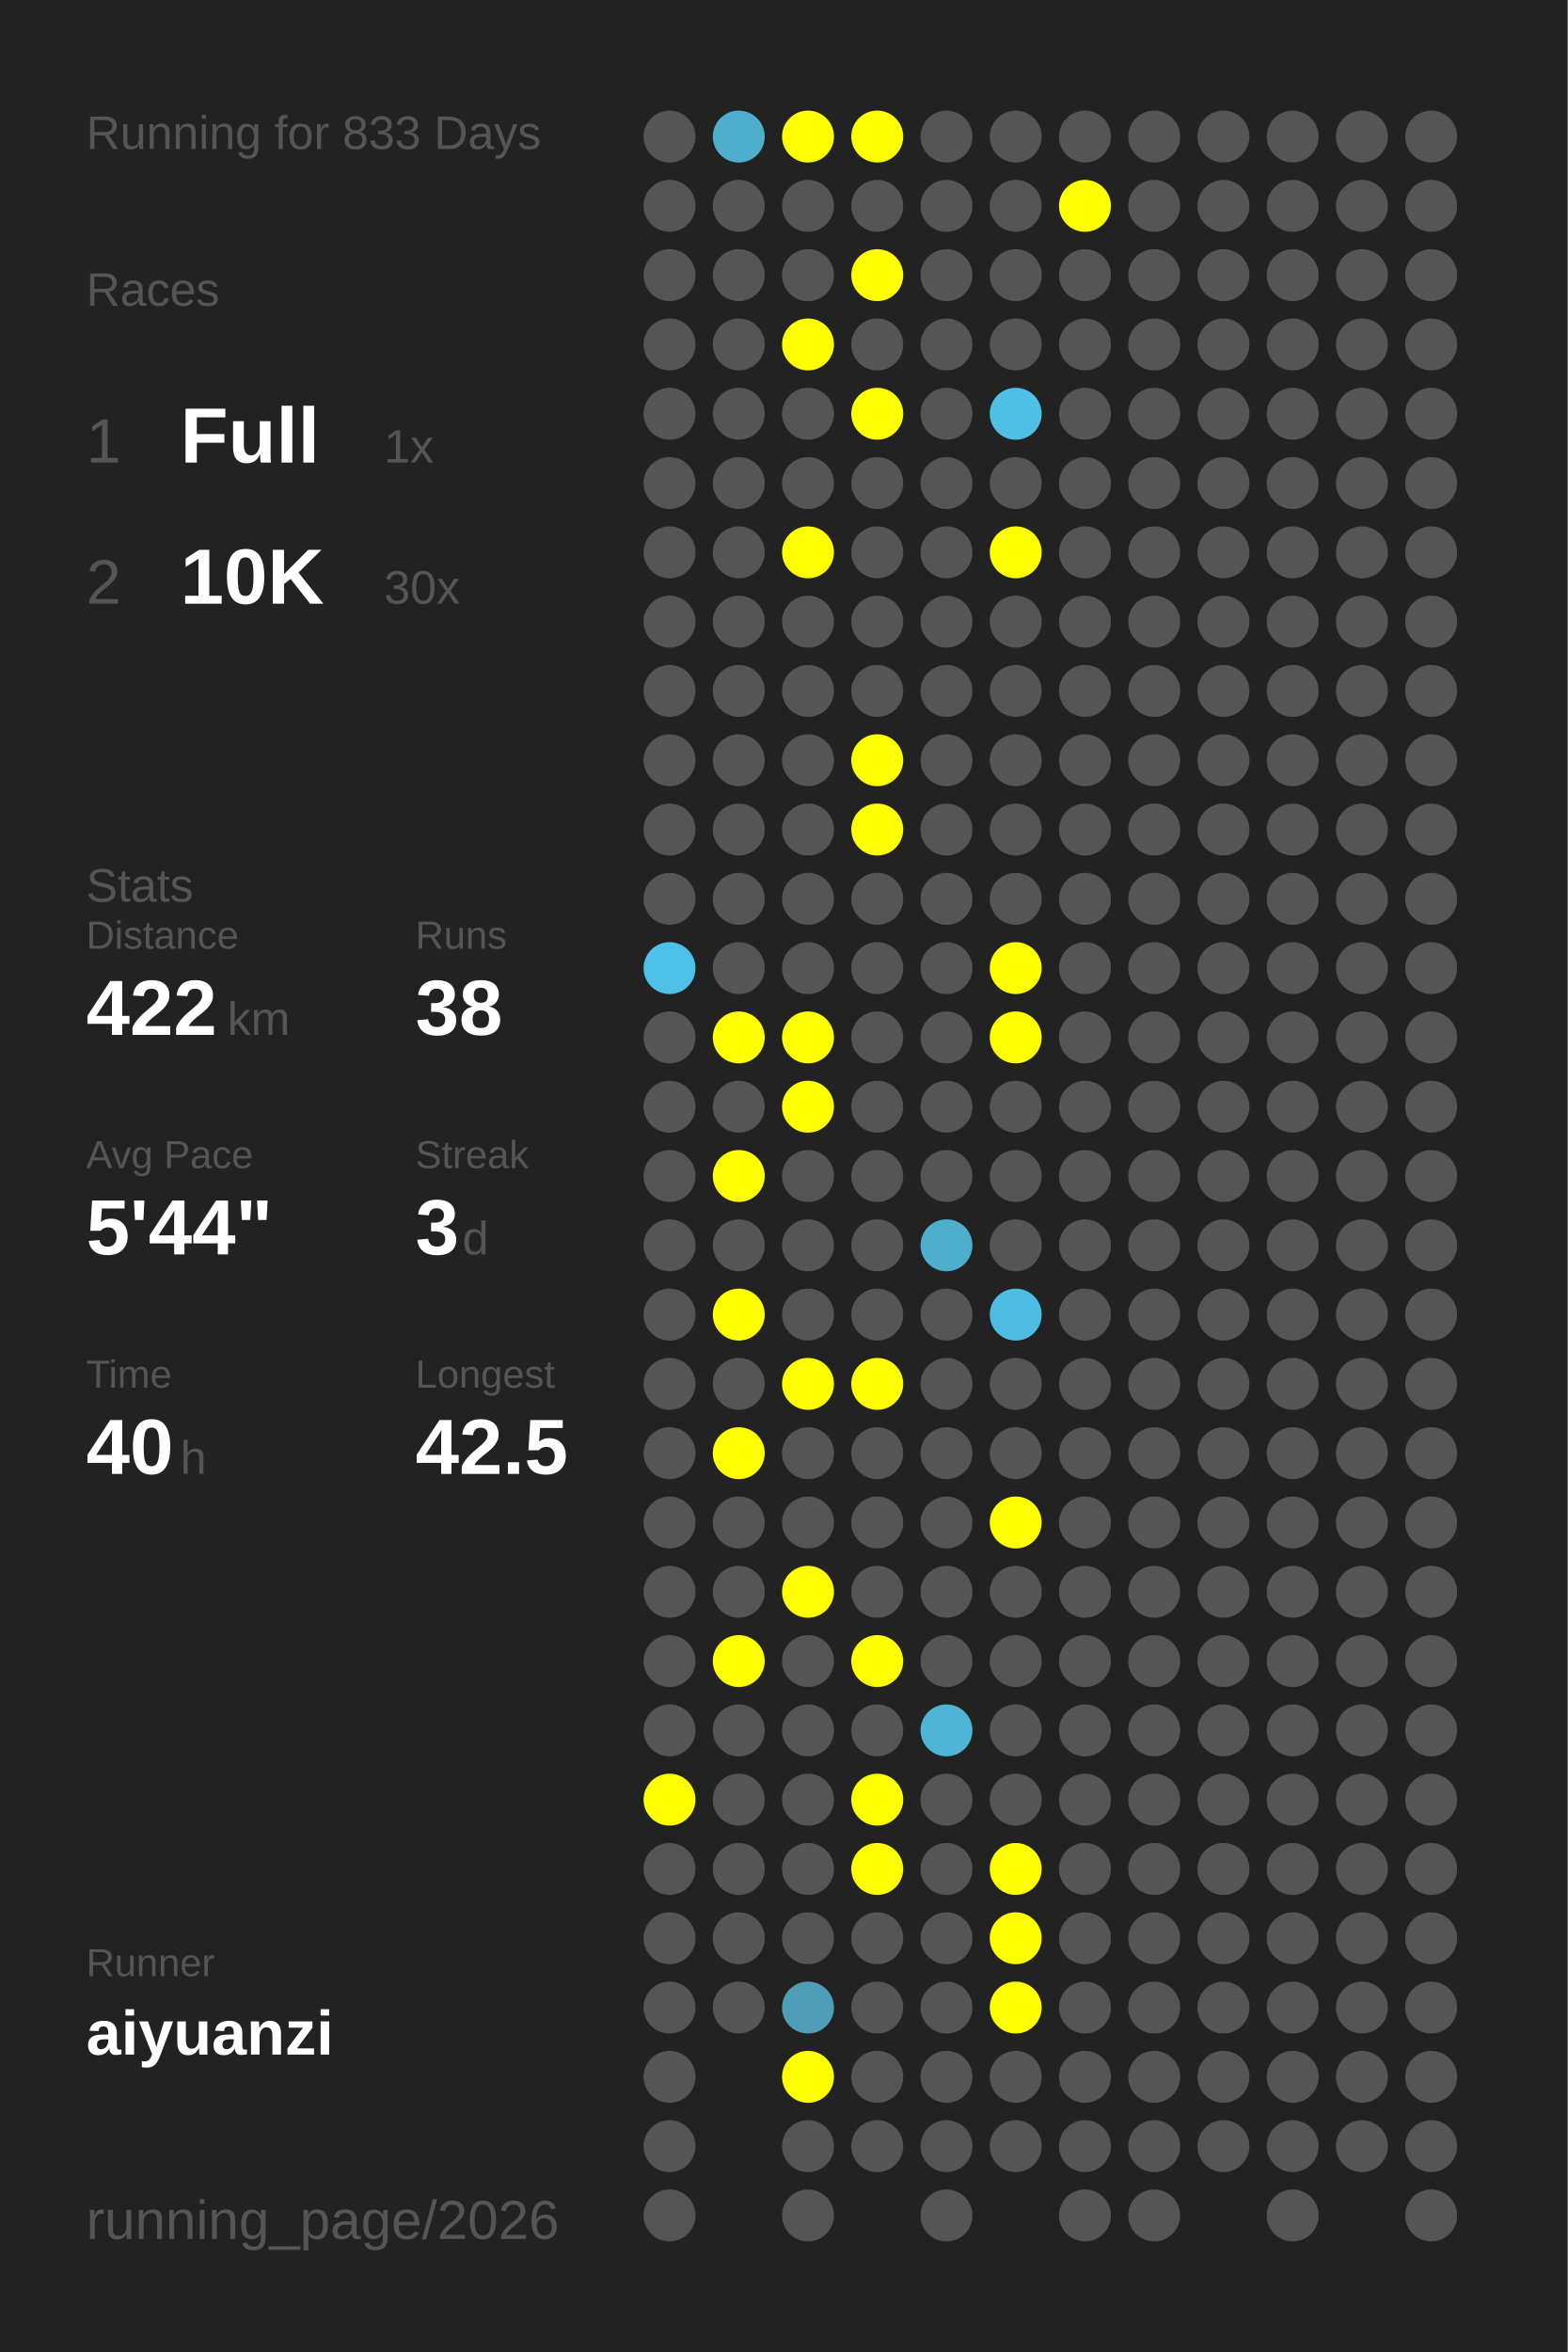
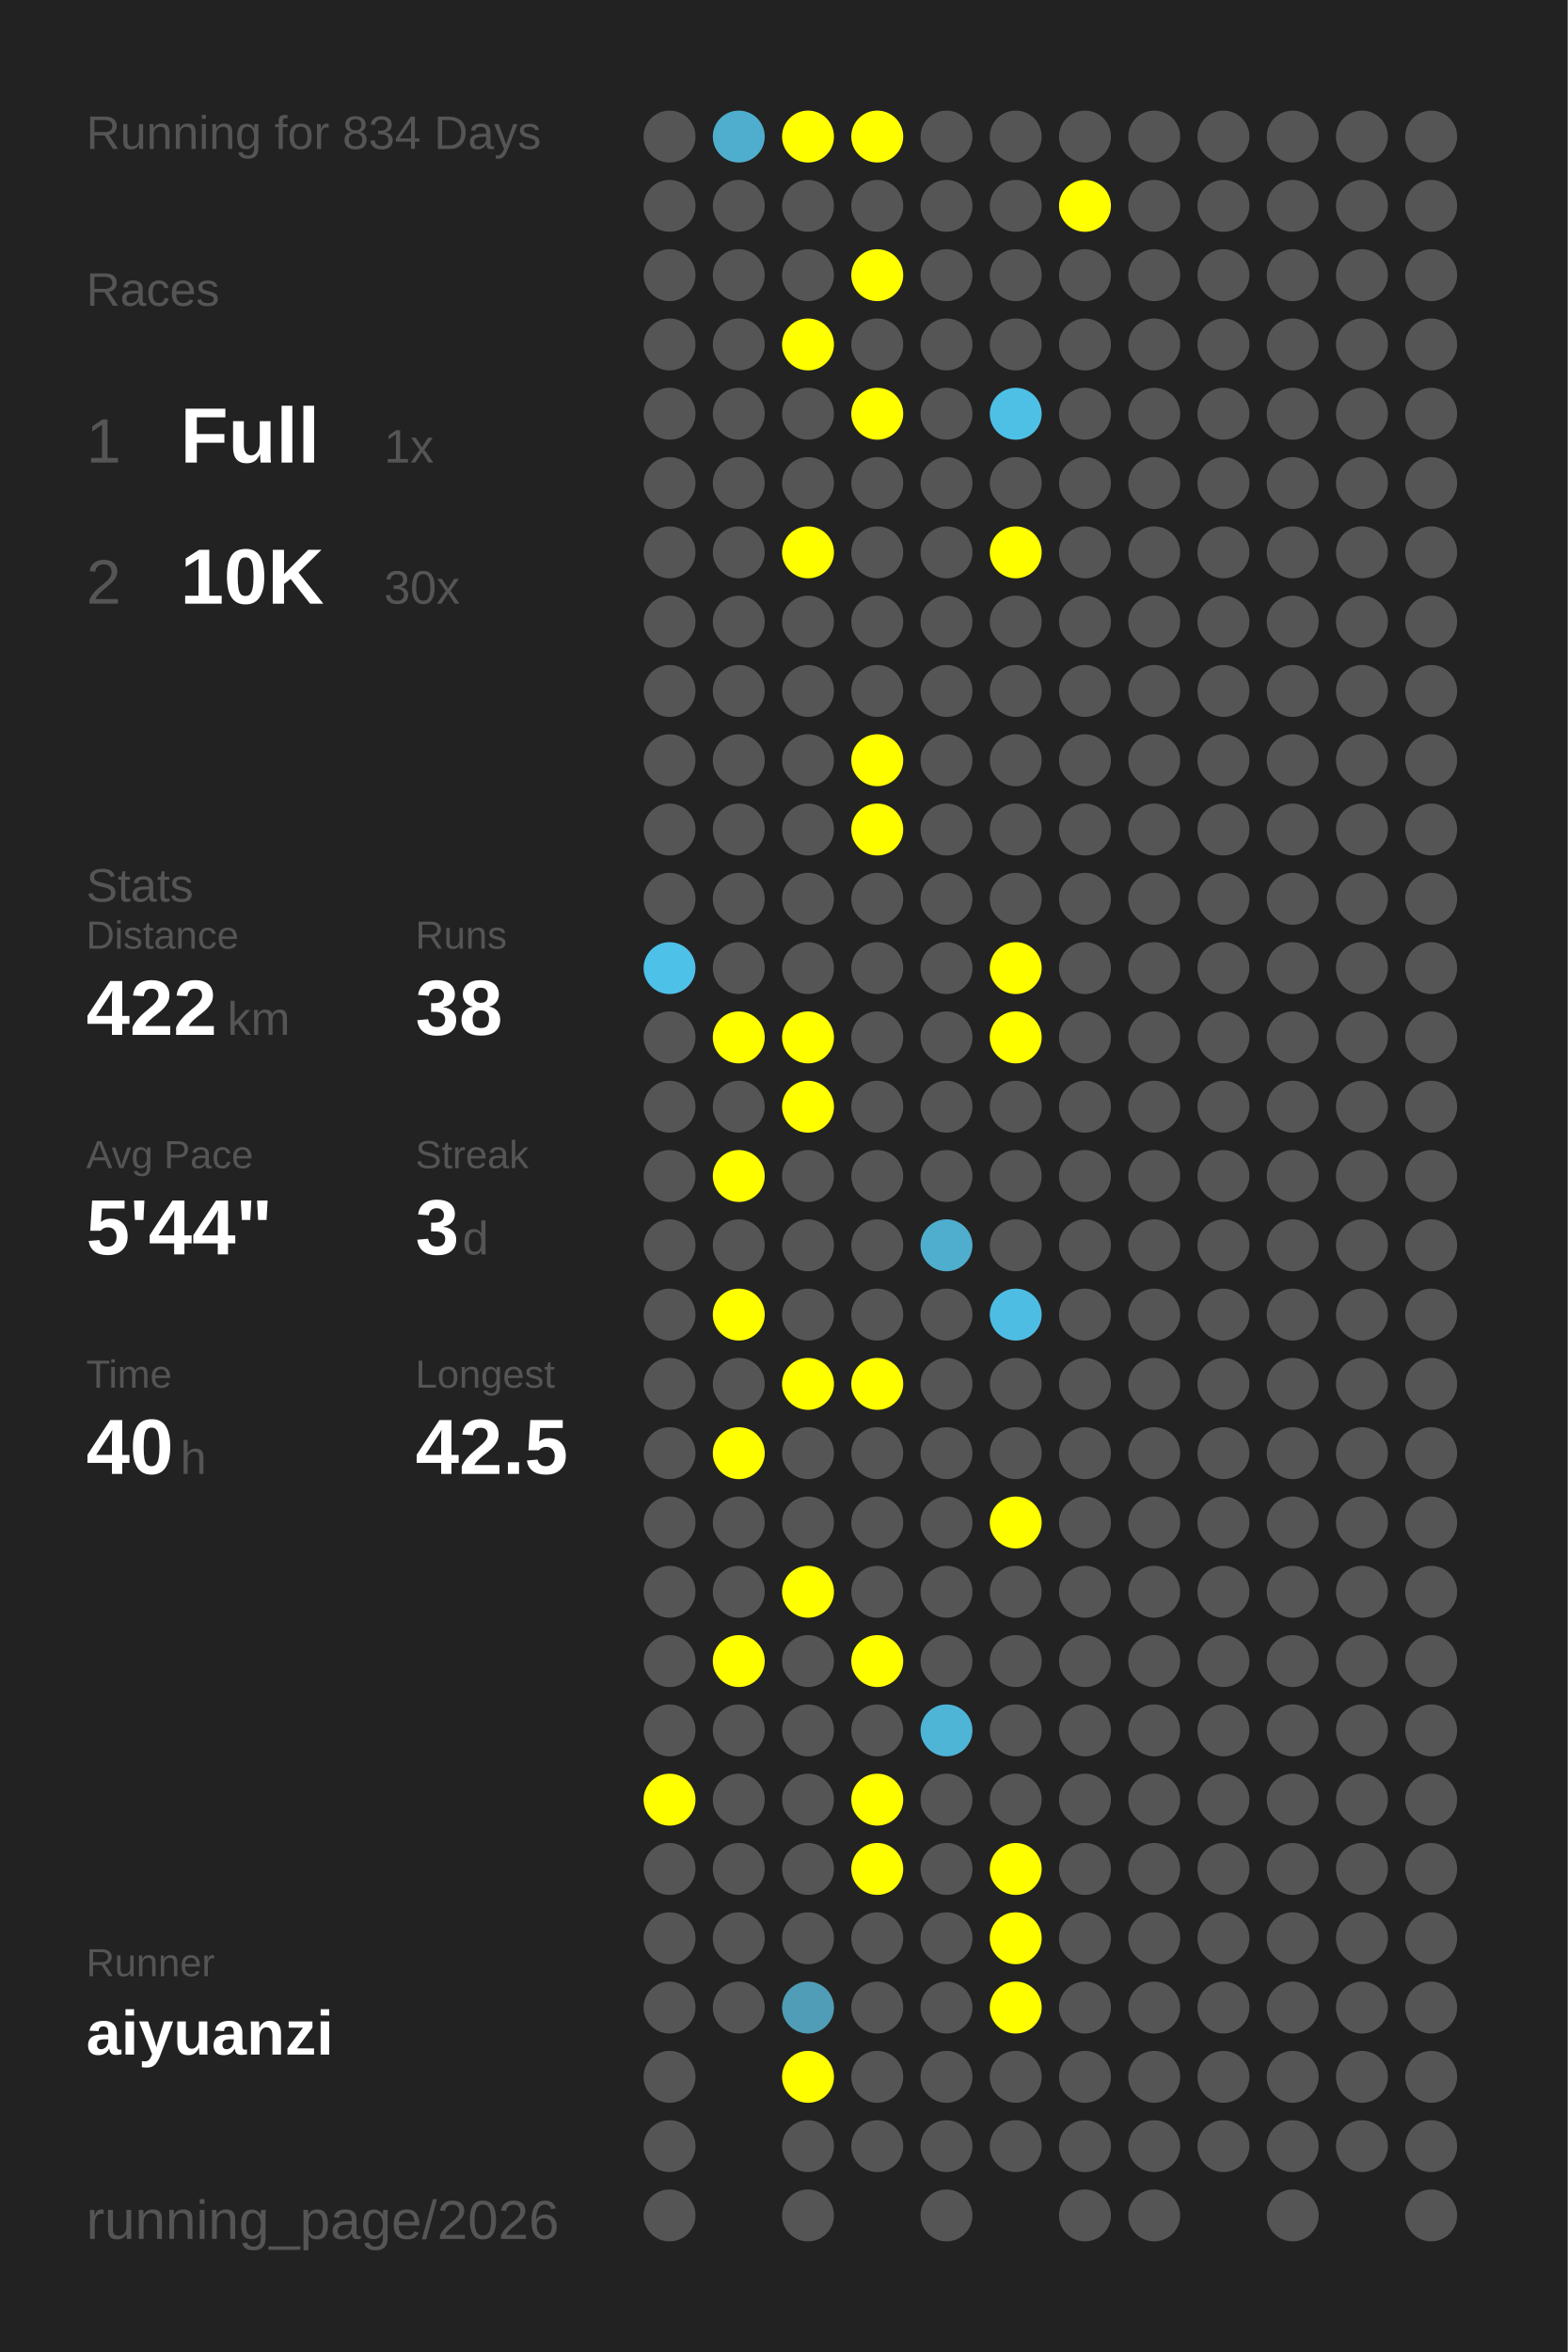
<svg xmlns="http://www.w3.org/2000/svg" baseProfile="full" height="300mm" version="1.1" viewBox="0,0,200,300" width="200mm">
  <defs />
  <rect fill="#222222" height="300" width="200" x="0" y="0" />
-   <text fill="#555555" style="font-size:6px; font-family:Arial;" x="11" y="19">Running for 833 Days</text>
+   <text fill="#555555" style="font-size:6px; font-family:Arial;" x="11" y="19">Running for 834 Days</text>
  <text fill="#555555" style="font-size:6px; font-family:Arial;" x="11" y="39">Races</text>
  <text fill="#555555" style="font-size:8px; font-family:Arial;" x="11" y="59">1</text>
  <text fill="#FFFFFF" style="font-size:10px; font-family:Arial; font-weight:bold;" x="23" y="59">Full</text>
  <text fill="#555555" style="font-size:6px; font-family:Arial;" x="49" y="59">1x</text>
  <text fill="#555555" style="font-size:8px; font-family:Arial;" x="11" y="77">2</text>
  <text fill="#FFFFFF" style="font-size:10px; font-family:Arial; font-weight:bold;" x="23" y="77">10K</text>
  <text fill="#555555" style="font-size:6px; font-family:Arial;" x="49" y="77">30x</text>
  <text fill="#555555" style="font-size:6px; font-family:Arial;" x="11" y="115">Stats</text>
  <text fill="#555555" style="font-size:5px; font-family:Arial;" x="11" y="121">Distance</text>
  <text fill="#FFFFFF" style="font-size:10px; font-family:Arial; font-weight:bold;" x="11" y="132">422</text>
  <text fill="#555555" style="font-size:6px; font-family:Arial;" x="29" y="132">km</text>
  <text fill="#555555" style="font-size:5px; font-family:Arial;" x="53" y="121">Runs</text>
  <text fill="#FFFFFF" style="font-size:10px; font-family:Arial; font-weight:bold;" x="53" y="132">38</text>
  <text fill="#555555" style="font-size:5px; font-family:Arial;" x="11" y="149">Avg Pace</text>
  <text fill="#FFFFFF" style="font-size:10px; font-family:Arial; font-weight:bold;" x="11" y="160">5'44"</text>
  <text fill="#555555" style="font-size:5px; font-family:Arial;" x="53" y="149">Streak</text>
  <text fill="#FFFFFF" style="font-size:10px; font-family:Arial; font-weight:bold;" x="53" y="160">3</text>
  <text fill="#555555" style="font-size:6px; font-family:Arial;" x="59" y="160">d</text>
  <text fill="#555555" style="font-size:5px; font-family:Arial;" x="11" y="177">Time</text>
  <text fill="#FFFFFF" style="font-size:10px; font-family:Arial; font-weight:bold;" x="11" y="188">40</text>
  <text fill="#555555" style="font-size:6px; font-family:Arial;" x="23" y="188">h</text>
  <text fill="#555555" style="font-size:5px; font-family:Arial;" x="53" y="177">Longest</text>
  <text fill="#FFFFFF" style="font-size:10px; font-family:Arial; font-weight:bold;" x="53" y="188">42.5</text>
  <text fill="#555555" style="font-size:5px; font-family:Arial;" x="11" y="252.065">Runner</text>
  <text fill="#FFFFFF" style="font-size:8px; font-family:Arial; font-weight:bold;" x="11" y="262.065">aiyuanzi</text>
  <text fill="#555555" style="font-size:7px; font-family:Arial;" x="11" y="285.581">running_page/2026</text>
  <circle cx="85.417" cy="17.419" fill="#555555" r="3.312" />
  <circle cx="85.417" cy="26.258" fill="#555555" r="3.312" />
  <circle cx="85.417" cy="35.097" fill="#555555" r="3.312" />
  <circle cx="85.417" cy="43.935" fill="#555555" r="3.312" />
  <circle cx="85.417" cy="52.774" fill="#555555" r="3.312" />
  <circle cx="85.417" cy="61.613" fill="#555555" r="3.312" />
  <circle cx="85.417" cy="70.452" fill="#555555" r="3.312" />
  <circle cx="85.417" cy="79.29" fill="#555555" r="3.312" />
  <circle cx="85.417" cy="88.129" fill="#555555" r="3.312" />
  <circle cx="85.417" cy="96.968" fill="#555555" r="3.312" />
  <circle cx="85.417" cy="105.806" fill="#555555" r="3.312" />
  <circle cx="85.417" cy="114.645" fill="#555555" r="3.312" />
  <circle cx="85.417" cy="123.484" fill="#4ec1e8" r="3.312" />
  <circle cx="85.417" cy="132.323" fill="#555555" r="3.312" />
  <circle cx="85.417" cy="141.161" fill="#555555" r="3.312" />
  <circle cx="85.417" cy="150" fill="#555555" r="3.312" />
  <circle cx="85.417" cy="158.839" fill="#555555" r="3.312" />
  <circle cx="85.417" cy="167.677" fill="#555555" r="3.312" />
  <circle cx="85.417" cy="176.516" fill="#555555" r="3.312" />
  <circle cx="85.417" cy="185.355" fill="#555555" r="3.312" />
  <circle cx="85.417" cy="194.194" fill="#555555" r="3.312" />
  <circle cx="85.417" cy="203.032" fill="#555555" r="3.312" />
  <circle cx="85.417" cy="211.871" fill="#555555" r="3.312" />
  <circle cx="85.417" cy="220.71" fill="#555555" r="3.312" />
  <circle cx="85.417" cy="229.548" fill="#FFFF00" r="3.312" />
  <circle cx="85.417" cy="238.387" fill="#555555" r="3.312" />
  <circle cx="85.417" cy="247.226" fill="#555555" r="3.312" />
  <circle cx="85.417" cy="256.065" fill="#555555" r="3.312" />
  <circle cx="85.417" cy="264.903" fill="#555555" r="3.312" />
  <circle cx="85.417" cy="273.742" fill="#555555" r="3.312" />
  <circle cx="85.417" cy="282.581" fill="#555555" r="3.312" />
  <circle cx="94.25" cy="17.419" fill="#4faece" r="3.312" />
  <circle cx="94.25" cy="26.258" fill="#555555" r="3.312" />
  <circle cx="94.25" cy="35.097" fill="#555555" r="3.312" />
  <circle cx="94.25" cy="43.935" fill="#555555" r="3.312" />
  <circle cx="94.25" cy="52.774" fill="#555555" r="3.312" />
  <circle cx="94.25" cy="61.613" fill="#555555" r="3.312" />
  <circle cx="94.25" cy="70.452" fill="#555555" r="3.312" />
  <circle cx="94.25" cy="79.29" fill="#555555" r="3.312" />
  <circle cx="94.25" cy="88.129" fill="#555555" r="3.312" />
  <circle cx="94.25" cy="96.968" fill="#555555" r="3.312" />
  <circle cx="94.25" cy="105.806" fill="#555555" r="3.312" />
  <circle cx="94.25" cy="114.645" fill="#555555" r="3.312" />
  <circle cx="94.25" cy="123.484" fill="#555555" r="3.312" />
  <circle cx="94.25" cy="132.323" fill="#FFFF00" r="3.312" />
  <circle cx="94.25" cy="141.161" fill="#555555" r="3.312" />
  <circle cx="94.25" cy="150" fill="#FFFF00" r="3.312" />
  <circle cx="94.25" cy="158.839" fill="#555555" r="3.312" />
  <circle cx="94.25" cy="167.677" fill="#FFFF00" r="3.312" />
  <circle cx="94.25" cy="176.516" fill="#555555" r="3.312" />
  <circle cx="94.25" cy="185.355" fill="#FFFF00" r="3.312" />
  <circle cx="94.25" cy="194.194" fill="#555555" r="3.312" />
  <circle cx="94.25" cy="203.032" fill="#555555" r="3.312" />
  <circle cx="94.25" cy="211.871" fill="#FFFF00" r="3.312" />
  <circle cx="94.25" cy="220.71" fill="#555555" r="3.312" />
  <circle cx="94.25" cy="229.548" fill="#555555" r="3.312" />
  <circle cx="94.25" cy="238.387" fill="#555555" r="3.312" />
  <circle cx="94.25" cy="247.226" fill="#555555" r="3.312" />
  <circle cx="94.25" cy="256.065" fill="#555555" r="3.312" />
  <circle cx="103.083" cy="17.419" fill="#FFFF00" r="3.312" />
  <circle cx="103.083" cy="26.258" fill="#555555" r="3.312" />
  <circle cx="103.083" cy="35.097" fill="#555555" r="3.312" />
  <circle cx="103.083" cy="43.935" fill="#FFFF00" r="3.312" />
  <circle cx="103.083" cy="52.774" fill="#555555" r="3.312" />
  <circle cx="103.083" cy="61.613" fill="#555555" r="3.312" />
  <circle cx="103.083" cy="70.452" fill="#FFFF00" r="3.312" />
  <circle cx="103.083" cy="79.29" fill="#555555" r="3.312" />
  <circle cx="103.083" cy="88.129" fill="#555555" r="3.312" />
  <circle cx="103.083" cy="96.968" fill="#555555" r="3.312" />
  <circle cx="103.083" cy="105.806" fill="#555555" r="3.312" />
  <circle cx="103.083" cy="114.645" fill="#555555" r="3.312" />
  <circle cx="103.083" cy="123.484" fill="#555555" r="3.312" />
  <circle cx="103.083" cy="132.323" fill="#FFFF00" r="3.312" />
  <circle cx="103.083" cy="141.161" fill="#FFFF00" r="3.312" />
  <circle cx="103.083" cy="150" fill="#555555" r="3.312" />
  <circle cx="103.083" cy="158.839" fill="#555555" r="3.312" />
  <circle cx="103.083" cy="167.677" fill="#555555" r="3.312" />
  <circle cx="103.083" cy="176.516" fill="#FFFF00" r="3.312" />
  <circle cx="103.083" cy="185.355" fill="#555555" r="3.312" />
  <circle cx="103.083" cy="194.194" fill="#555555" r="3.312" />
  <circle cx="103.083" cy="203.032" fill="#FFFF00" r="3.312" />
  <circle cx="103.083" cy="211.871" fill="#555555" r="3.312" />
  <circle cx="103.083" cy="220.71" fill="#555555" r="3.312" />
  <circle cx="103.083" cy="229.548" fill="#555555" r="3.312" />
  <circle cx="103.083" cy="238.387" fill="#555555" r="3.312" />
  <circle cx="103.083" cy="247.226" fill="#555555" r="3.312" />
  <circle cx="103.083" cy="256.065" fill="#509db8" r="3.312" />
  <circle cx="103.083" cy="264.903" fill="#FFFF00" r="3.312" />
  <circle cx="103.083" cy="273.742" fill="#555555" r="3.312" />
  <circle cx="103.083" cy="282.581" fill="#555555" r="3.312" />
  <circle cx="111.917" cy="17.419" fill="#FFFF00" r="3.312" />
  <circle cx="111.917" cy="26.258" fill="#555555" r="3.312" />
  <circle cx="111.917" cy="35.097" fill="#FFFF00" r="3.312" />
  <circle cx="111.917" cy="43.935" fill="#555555" r="3.312" />
  <circle cx="111.917" cy="52.774" fill="#FFFF00" r="3.312" />
  <circle cx="111.917" cy="61.613" fill="#555555" r="3.312" />
  <circle cx="111.917" cy="70.452" fill="#555555" r="3.312" />
  <circle cx="111.917" cy="79.29" fill="#555555" r="3.312" />
  <circle cx="111.917" cy="88.129" fill="#555555" r="3.312" />
  <circle cx="111.917" cy="96.968" fill="#FFFF00" r="3.312" />
  <circle cx="111.917" cy="105.806" fill="#FFFF00" r="3.312" />
  <circle cx="111.917" cy="114.645" fill="#555555" r="3.312" />
  <circle cx="111.917" cy="123.484" fill="#555555" r="3.312" />
  <circle cx="111.917" cy="132.323" fill="#555555" r="3.312" />
  <circle cx="111.917" cy="141.161" fill="#555555" r="3.312" />
  <circle cx="111.917" cy="150" fill="#555555" r="3.312" />
  <circle cx="111.917" cy="158.839" fill="#555555" r="3.312" />
  <circle cx="111.917" cy="167.677" fill="#555555" r="3.312" />
  <circle cx="111.917" cy="176.516" fill="#FFFF00" r="3.312" />
  <circle cx="111.917" cy="185.355" fill="#555555" r="3.312" />
  <circle cx="111.917" cy="194.194" fill="#555555" r="3.312" />
  <circle cx="111.917" cy="203.032" fill="#555555" r="3.312" />
  <circle cx="111.917" cy="211.871" fill="#FFFF00" r="3.312" />
  <circle cx="111.917" cy="220.71" fill="#555555" r="3.312" />
  <circle cx="111.917" cy="229.548" fill="#FFFF00" r="3.312" />
  <circle cx="111.917" cy="238.387" fill="#FFFF00" r="3.312" />
  <circle cx="111.917" cy="247.226" fill="#555555" r="3.312" />
  <circle cx="111.917" cy="256.065" fill="#555555" r="3.312" />
  <circle cx="111.917" cy="264.903" fill="#555555" r="3.312" />
  <circle cx="111.917" cy="273.742" fill="#555555" r="3.312" />
  <circle cx="120.75" cy="17.419" fill="#555555" r="3.312" />
  <circle cx="120.75" cy="26.258" fill="#555555" r="3.312" />
  <circle cx="120.75" cy="35.097" fill="#555555" r="3.312" />
  <circle cx="120.75" cy="43.935" fill="#555555" r="3.312" />
  <circle cx="120.75" cy="52.774" fill="#555555" r="3.312" />
  <circle cx="120.75" cy="61.613" fill="#555555" r="3.312" />
  <circle cx="120.75" cy="70.452" fill="#555555" r="3.312" />
  <circle cx="120.75" cy="79.29" fill="#555555" r="3.312" />
  <circle cx="120.75" cy="88.129" fill="#555555" r="3.312" />
  <circle cx="120.75" cy="96.968" fill="#555555" r="3.312" />
  <circle cx="120.75" cy="105.806" fill="#555555" r="3.312" />
  <circle cx="120.75" cy="114.645" fill="#555555" r="3.312" />
  <circle cx="120.75" cy="123.484" fill="#555555" r="3.312" />
  <circle cx="120.75" cy="132.323" fill="#555555" r="3.312" />
  <circle cx="120.75" cy="141.161" fill="#555555" r="3.312" />
  <circle cx="120.75" cy="150" fill="#555555" r="3.312" />
  <circle cx="120.75" cy="158.839" fill="#4faece" r="3.312" />
  <circle cx="120.75" cy="167.677" fill="#555555" r="3.312" />
  <circle cx="120.75" cy="176.516" fill="#555555" r="3.312" />
  <circle cx="120.75" cy="185.355" fill="#555555" r="3.312" />
  <circle cx="120.75" cy="194.194" fill="#555555" r="3.312" />
  <circle cx="120.75" cy="203.032" fill="#555555" r="3.312" />
  <circle cx="120.75" cy="211.871" fill="#555555" r="3.312" />
  <circle cx="120.75" cy="220.71" fill="#4eb5d7" r="3.312" />
  <circle cx="120.75" cy="229.548" fill="#555555" r="3.312" />
  <circle cx="120.75" cy="238.387" fill="#555555" r="3.312" />
  <circle cx="120.75" cy="247.226" fill="#555555" r="3.312" />
  <circle cx="120.75" cy="256.065" fill="#555555" r="3.312" />
  <circle cx="120.75" cy="264.903" fill="#555555" r="3.312" />
  <circle cx="120.75" cy="273.742" fill="#555555" r="3.312" />
  <circle cx="120.75" cy="282.581" fill="#555555" r="3.312" />
  <circle cx="129.583" cy="17.419" fill="#555555" r="3.312" />
  <circle cx="129.583" cy="26.258" fill="#555555" r="3.312" />
  <circle cx="129.583" cy="35.097" fill="#555555" r="3.312" />
  <circle cx="129.583" cy="43.935" fill="#555555" r="3.312" />
  <circle cx="129.583" cy="52.774" fill="#4ec0e6" r="3.312" />
  <circle cx="129.583" cy="61.613" fill="#555555" r="3.312" />
  <circle cx="129.583" cy="70.452" fill="#FFFF00" r="3.312" />
  <circle cx="129.583" cy="79.29" fill="#555555" r="3.312" />
  <circle cx="129.583" cy="88.129" fill="#555555" r="3.312" />
  <circle cx="129.583" cy="96.968" fill="#555555" r="3.312" />
  <circle cx="129.583" cy="105.806" fill="#555555" r="3.312" />
  <circle cx="129.583" cy="114.645" fill="#555555" r="3.312" />
  <circle cx="129.583" cy="123.484" fill="#FFFF00" r="3.312" />
  <circle cx="129.583" cy="132.323" fill="#FFFF00" r="3.312" />
  <circle cx="129.583" cy="141.161" fill="#555555" r="3.312" />
  <circle cx="129.583" cy="150" fill="#555555" r="3.312" />
  <circle cx="129.583" cy="158.839" fill="#555555" r="3.312" />
  <circle cx="129.583" cy="167.677" fill="#4ebde3" r="3.312" />
  <circle cx="129.583" cy="176.516" fill="#555555" r="3.312" />
  <circle cx="129.583" cy="185.355" fill="#555555" r="3.312" />
  <circle cx="129.583" cy="194.194" fill="#FFFF00" r="3.312" />
  <circle cx="129.583" cy="203.032" fill="#555555" r="3.312" />
  <circle cx="129.583" cy="211.871" fill="#555555" r="3.312" />
  <circle cx="129.583" cy="220.71" fill="#555555" r="3.312" />
  <circle cx="129.583" cy="229.548" fill="#555555" r="3.312" />
  <circle cx="129.583" cy="238.387" fill="#FFFF00" r="3.312" />
  <circle cx="129.583" cy="247.226" fill="#FFFF00" r="3.312" />
  <circle cx="129.583" cy="256.065" fill="#FFFF00" r="3.312" />
  <circle cx="129.583" cy="264.903" fill="#555555" r="3.312" />
  <circle cx="129.583" cy="273.742" fill="#555555" r="3.312" />
  <circle cx="138.417" cy="17.419" fill="#555555" r="3.312" />
  <circle cx="138.417" cy="26.258" fill="#FFFF00" r="3.312" />
  <circle cx="138.417" cy="35.097" fill="#555555" r="3.312" />
  <circle cx="138.417" cy="43.935" fill="#555555" r="3.312" />
  <circle cx="138.417" cy="52.774" fill="#555555" r="3.312" />
  <circle cx="138.417" cy="61.613" fill="#555555" r="3.312" />
  <circle cx="138.417" cy="70.452" fill="#555555" r="3.312" />
  <circle cx="138.417" cy="79.29" fill="#555555" r="3.312" />
  <circle cx="138.417" cy="88.129" fill="#555555" r="3.312" />
  <circle cx="138.417" cy="96.968" fill="#555555" r="3.312" />
  <circle cx="138.417" cy="105.806" fill="#555555" r="3.312" />
  <circle cx="138.417" cy="114.645" fill="#555555" r="3.312" />
  <circle cx="138.417" cy="123.484" fill="#555555" r="3.312" />
  <circle cx="138.417" cy="132.323" fill="#555555" r="3.312" />
  <circle cx="138.417" cy="141.161" fill="#555555" r="3.312" />
  <circle cx="138.417" cy="150" fill="#555555" r="3.312" />
  <circle cx="138.417" cy="158.839" fill="#555555" r="3.312" />
  <circle cx="138.417" cy="167.677" fill="#555555" r="3.312" />
  <circle cx="138.417" cy="176.516" fill="#555555" r="3.312" />
  <circle cx="138.417" cy="185.355" fill="#555555" r="3.312" />
  <circle cx="138.417" cy="194.194" fill="#555555" r="3.312" />
  <circle cx="138.417" cy="203.032" fill="#555555" r="3.312" />
  <circle cx="138.417" cy="211.871" fill="#555555" r="3.312" />
  <circle cx="138.417" cy="220.71" fill="#555555" r="3.312" />
  <circle cx="138.417" cy="229.548" fill="#555555" r="3.312" />
  <circle cx="138.417" cy="238.387" fill="#555555" r="3.312" />
  <circle cx="138.417" cy="247.226" fill="#555555" r="3.312" />
  <circle cx="138.417" cy="256.065" fill="#555555" r="3.312" />
  <circle cx="138.417" cy="264.903" fill="#555555" r="3.312" />
  <circle cx="138.417" cy="273.742" fill="#555555" r="3.312" />
  <circle cx="138.417" cy="282.581" fill="#555555" r="3.312" />
  <circle cx="147.25" cy="17.419" fill="#555555" r="3.312" />
  <circle cx="147.25" cy="26.258" fill="#555555" r="3.312" />
  <circle cx="147.25" cy="35.097" fill="#555555" r="3.312" />
  <circle cx="147.25" cy="43.935" fill="#555555" r="3.312" />
  <circle cx="147.25" cy="52.774" fill="#555555" r="3.312" />
  <circle cx="147.25" cy="61.613" fill="#555555" r="3.312" />
  <circle cx="147.25" cy="70.452" fill="#555555" r="3.312" />
  <circle cx="147.25" cy="79.29" fill="#555555" r="3.312" />
  <circle cx="147.25" cy="88.129" fill="#555555" r="3.312" />
  <circle cx="147.25" cy="96.968" fill="#555555" r="3.312" />
  <circle cx="147.25" cy="105.806" fill="#555555" r="3.312" />
  <circle cx="147.25" cy="114.645" fill="#555555" r="3.312" />
  <circle cx="147.25" cy="123.484" fill="#555555" r="3.312" />
  <circle cx="147.25" cy="132.323" fill="#555555" r="3.312" />
  <circle cx="147.25" cy="141.161" fill="#555555" r="3.312" />
  <circle cx="147.25" cy="150" fill="#555555" r="3.312" />
  <circle cx="147.25" cy="158.839" fill="#555555" r="3.312" />
  <circle cx="147.25" cy="167.677" fill="#555555" r="3.312" />
  <circle cx="147.25" cy="176.516" fill="#555555" r="3.312" />
  <circle cx="147.25" cy="185.355" fill="#555555" r="3.312" />
  <circle cx="147.25" cy="194.194" fill="#555555" r="3.312" />
  <circle cx="147.25" cy="203.032" fill="#555555" r="3.312" />
  <circle cx="147.25" cy="211.871" fill="#555555" r="3.312" />
  <circle cx="147.25" cy="220.71" fill="#555555" r="3.312" />
  <circle cx="147.25" cy="229.548" fill="#555555" r="3.312" />
  <circle cx="147.25" cy="238.387" fill="#555555" r="3.312" />
  <circle cx="147.25" cy="247.226" fill="#555555" r="3.312" />
  <circle cx="147.25" cy="256.065" fill="#555555" r="3.312" />
  <circle cx="147.25" cy="264.903" fill="#555555" r="3.312" />
  <circle cx="147.25" cy="273.742" fill="#555555" r="3.312" />
  <circle cx="147.25" cy="282.581" fill="#555555" r="3.312" />
  <circle cx="156.083" cy="17.419" fill="#555555" r="3.312" />
  <circle cx="156.083" cy="26.258" fill="#555555" r="3.312" />
  <circle cx="156.083" cy="35.097" fill="#555555" r="3.312" />
  <circle cx="156.083" cy="43.935" fill="#555555" r="3.312" />
  <circle cx="156.083" cy="52.774" fill="#555555" r="3.312" />
  <circle cx="156.083" cy="61.613" fill="#555555" r="3.312" />
  <circle cx="156.083" cy="70.452" fill="#555555" r="3.312" />
  <circle cx="156.083" cy="79.29" fill="#555555" r="3.312" />
  <circle cx="156.083" cy="88.129" fill="#555555" r="3.312" />
  <circle cx="156.083" cy="96.968" fill="#555555" r="3.312" />
  <circle cx="156.083" cy="105.806" fill="#555555" r="3.312" />
  <circle cx="156.083" cy="114.645" fill="#555555" r="3.312" />
  <circle cx="156.083" cy="123.484" fill="#555555" r="3.312" />
  <circle cx="156.083" cy="132.323" fill="#555555" r="3.312" />
  <circle cx="156.083" cy="141.161" fill="#555555" r="3.312" />
  <circle cx="156.083" cy="150" fill="#555555" r="3.312" />
  <circle cx="156.083" cy="158.839" fill="#555555" r="3.312" />
  <circle cx="156.083" cy="167.677" fill="#555555" r="3.312" />
  <circle cx="156.083" cy="176.516" fill="#555555" r="3.312" />
  <circle cx="156.083" cy="185.355" fill="#555555" r="3.312" />
  <circle cx="156.083" cy="194.194" fill="#555555" r="3.312" />
  <circle cx="156.083" cy="203.032" fill="#555555" r="3.312" />
  <circle cx="156.083" cy="211.871" fill="#555555" r="3.312" />
  <circle cx="156.083" cy="220.71" fill="#555555" r="3.312" />
  <circle cx="156.083" cy="229.548" fill="#555555" r="3.312" />
  <circle cx="156.083" cy="238.387" fill="#555555" r="3.312" />
  <circle cx="156.083" cy="247.226" fill="#555555" r="3.312" />
  <circle cx="156.083" cy="256.065" fill="#555555" r="3.312" />
  <circle cx="156.083" cy="264.903" fill="#555555" r="3.312" />
  <circle cx="156.083" cy="273.742" fill="#555555" r="3.312" />
  <circle cx="164.917" cy="17.419" fill="#555555" r="3.312" />
  <circle cx="164.917" cy="26.258" fill="#555555" r="3.312" />
  <circle cx="164.917" cy="35.097" fill="#555555" r="3.312" />
  <circle cx="164.917" cy="43.935" fill="#555555" r="3.312" />
  <circle cx="164.917" cy="52.774" fill="#555555" r="3.312" />
  <circle cx="164.917" cy="61.613" fill="#555555" r="3.312" />
  <circle cx="164.917" cy="70.452" fill="#555555" r="3.312" />
  <circle cx="164.917" cy="79.29" fill="#555555" r="3.312" />
  <circle cx="164.917" cy="88.129" fill="#555555" r="3.312" />
  <circle cx="164.917" cy="96.968" fill="#555555" r="3.312" />
  <circle cx="164.917" cy="105.806" fill="#555555" r="3.312" />
  <circle cx="164.917" cy="114.645" fill="#555555" r="3.312" />
  <circle cx="164.917" cy="123.484" fill="#555555" r="3.312" />
  <circle cx="164.917" cy="132.323" fill="#555555" r="3.312" />
  <circle cx="164.917" cy="141.161" fill="#555555" r="3.312" />
  <circle cx="164.917" cy="150" fill="#555555" r="3.312" />
  <circle cx="164.917" cy="158.839" fill="#555555" r="3.312" />
  <circle cx="164.917" cy="167.677" fill="#555555" r="3.312" />
  <circle cx="164.917" cy="176.516" fill="#555555" r="3.312" />
  <circle cx="164.917" cy="185.355" fill="#555555" r="3.312" />
  <circle cx="164.917" cy="194.194" fill="#555555" r="3.312" />
  <circle cx="164.917" cy="203.032" fill="#555555" r="3.312" />
  <circle cx="164.917" cy="211.871" fill="#555555" r="3.312" />
  <circle cx="164.917" cy="220.71" fill="#555555" r="3.312" />
  <circle cx="164.917" cy="229.548" fill="#555555" r="3.312" />
  <circle cx="164.917" cy="238.387" fill="#555555" r="3.312" />
  <circle cx="164.917" cy="247.226" fill="#555555" r="3.312" />
  <circle cx="164.917" cy="256.065" fill="#555555" r="3.312" />
  <circle cx="164.917" cy="264.903" fill="#555555" r="3.312" />
  <circle cx="164.917" cy="273.742" fill="#555555" r="3.312" />
  <circle cx="164.917" cy="282.581" fill="#555555" r="3.312" />
  <circle cx="173.75" cy="17.419" fill="#555555" r="3.312" />
  <circle cx="173.75" cy="26.258" fill="#555555" r="3.312" />
  <circle cx="173.75" cy="35.097" fill="#555555" r="3.312" />
  <circle cx="173.75" cy="43.935" fill="#555555" r="3.312" />
  <circle cx="173.75" cy="52.774" fill="#555555" r="3.312" />
  <circle cx="173.75" cy="61.613" fill="#555555" r="3.312" />
  <circle cx="173.75" cy="70.452" fill="#555555" r="3.312" />
  <circle cx="173.75" cy="79.29" fill="#555555" r="3.312" />
  <circle cx="173.75" cy="88.129" fill="#555555" r="3.312" />
  <circle cx="173.75" cy="96.968" fill="#555555" r="3.312" />
  <circle cx="173.75" cy="105.806" fill="#555555" r="3.312" />
  <circle cx="173.75" cy="114.645" fill="#555555" r="3.312" />
  <circle cx="173.75" cy="123.484" fill="#555555" r="3.312" />
  <circle cx="173.75" cy="132.323" fill="#555555" r="3.312" />
  <circle cx="173.75" cy="141.161" fill="#555555" r="3.312" />
  <circle cx="173.75" cy="150" fill="#555555" r="3.312" />
  <circle cx="173.75" cy="158.839" fill="#555555" r="3.312" />
  <circle cx="173.75" cy="167.677" fill="#555555" r="3.312" />
  <circle cx="173.75" cy="176.516" fill="#555555" r="3.312" />
  <circle cx="173.75" cy="185.355" fill="#555555" r="3.312" />
  <circle cx="173.75" cy="194.194" fill="#555555" r="3.312" />
  <circle cx="173.75" cy="203.032" fill="#555555" r="3.312" />
  <circle cx="173.75" cy="211.871" fill="#555555" r="3.312" />
  <circle cx="173.75" cy="220.71" fill="#555555" r="3.312" />
  <circle cx="173.75" cy="229.548" fill="#555555" r="3.312" />
  <circle cx="173.75" cy="238.387" fill="#555555" r="3.312" />
  <circle cx="173.75" cy="247.226" fill="#555555" r="3.312" />
  <circle cx="173.75" cy="256.065" fill="#555555" r="3.312" />
  <circle cx="173.75" cy="264.903" fill="#555555" r="3.312" />
  <circle cx="173.75" cy="273.742" fill="#555555" r="3.312" />
  <circle cx="182.583" cy="17.419" fill="#555555" r="3.312" />
  <circle cx="182.583" cy="26.258" fill="#555555" r="3.312" />
  <circle cx="182.583" cy="35.097" fill="#555555" r="3.312" />
  <circle cx="182.583" cy="43.935" fill="#555555" r="3.312" />
  <circle cx="182.583" cy="52.774" fill="#555555" r="3.312" />
  <circle cx="182.583" cy="61.613" fill="#555555" r="3.312" />
  <circle cx="182.583" cy="70.452" fill="#555555" r="3.312" />
  <circle cx="182.583" cy="79.29" fill="#555555" r="3.312" />
  <circle cx="182.583" cy="88.129" fill="#555555" r="3.312" />
  <circle cx="182.583" cy="96.968" fill="#555555" r="3.312" />
  <circle cx="182.583" cy="105.806" fill="#555555" r="3.312" />
  <circle cx="182.583" cy="114.645" fill="#555555" r="3.312" />
  <circle cx="182.583" cy="123.484" fill="#555555" r="3.312" />
  <circle cx="182.583" cy="132.323" fill="#555555" r="3.312" />
  <circle cx="182.583" cy="141.161" fill="#555555" r="3.312" />
  <circle cx="182.583" cy="150" fill="#555555" r="3.312" />
  <circle cx="182.583" cy="158.839" fill="#555555" r="3.312" />
  <circle cx="182.583" cy="167.677" fill="#555555" r="3.312" />
  <circle cx="182.583" cy="176.516" fill="#555555" r="3.312" />
  <circle cx="182.583" cy="185.355" fill="#555555" r="3.312" />
  <circle cx="182.583" cy="194.194" fill="#555555" r="3.312" />
  <circle cx="182.583" cy="203.032" fill="#555555" r="3.312" />
  <circle cx="182.583" cy="211.871" fill="#555555" r="3.312" />
  <circle cx="182.583" cy="220.71" fill="#555555" r="3.312" />
  <circle cx="182.583" cy="229.548" fill="#555555" r="3.312" />
  <circle cx="182.583" cy="238.387" fill="#555555" r="3.312" />
  <circle cx="182.583" cy="247.226" fill="#555555" r="3.312" />
  <circle cx="182.583" cy="256.065" fill="#555555" r="3.312" />
  <circle cx="182.583" cy="264.903" fill="#555555" r="3.312" />
  <circle cx="182.583" cy="273.742" fill="#555555" r="3.312" />
  <circle cx="182.583" cy="282.581" fill="#555555" r="3.312" />
</svg>
